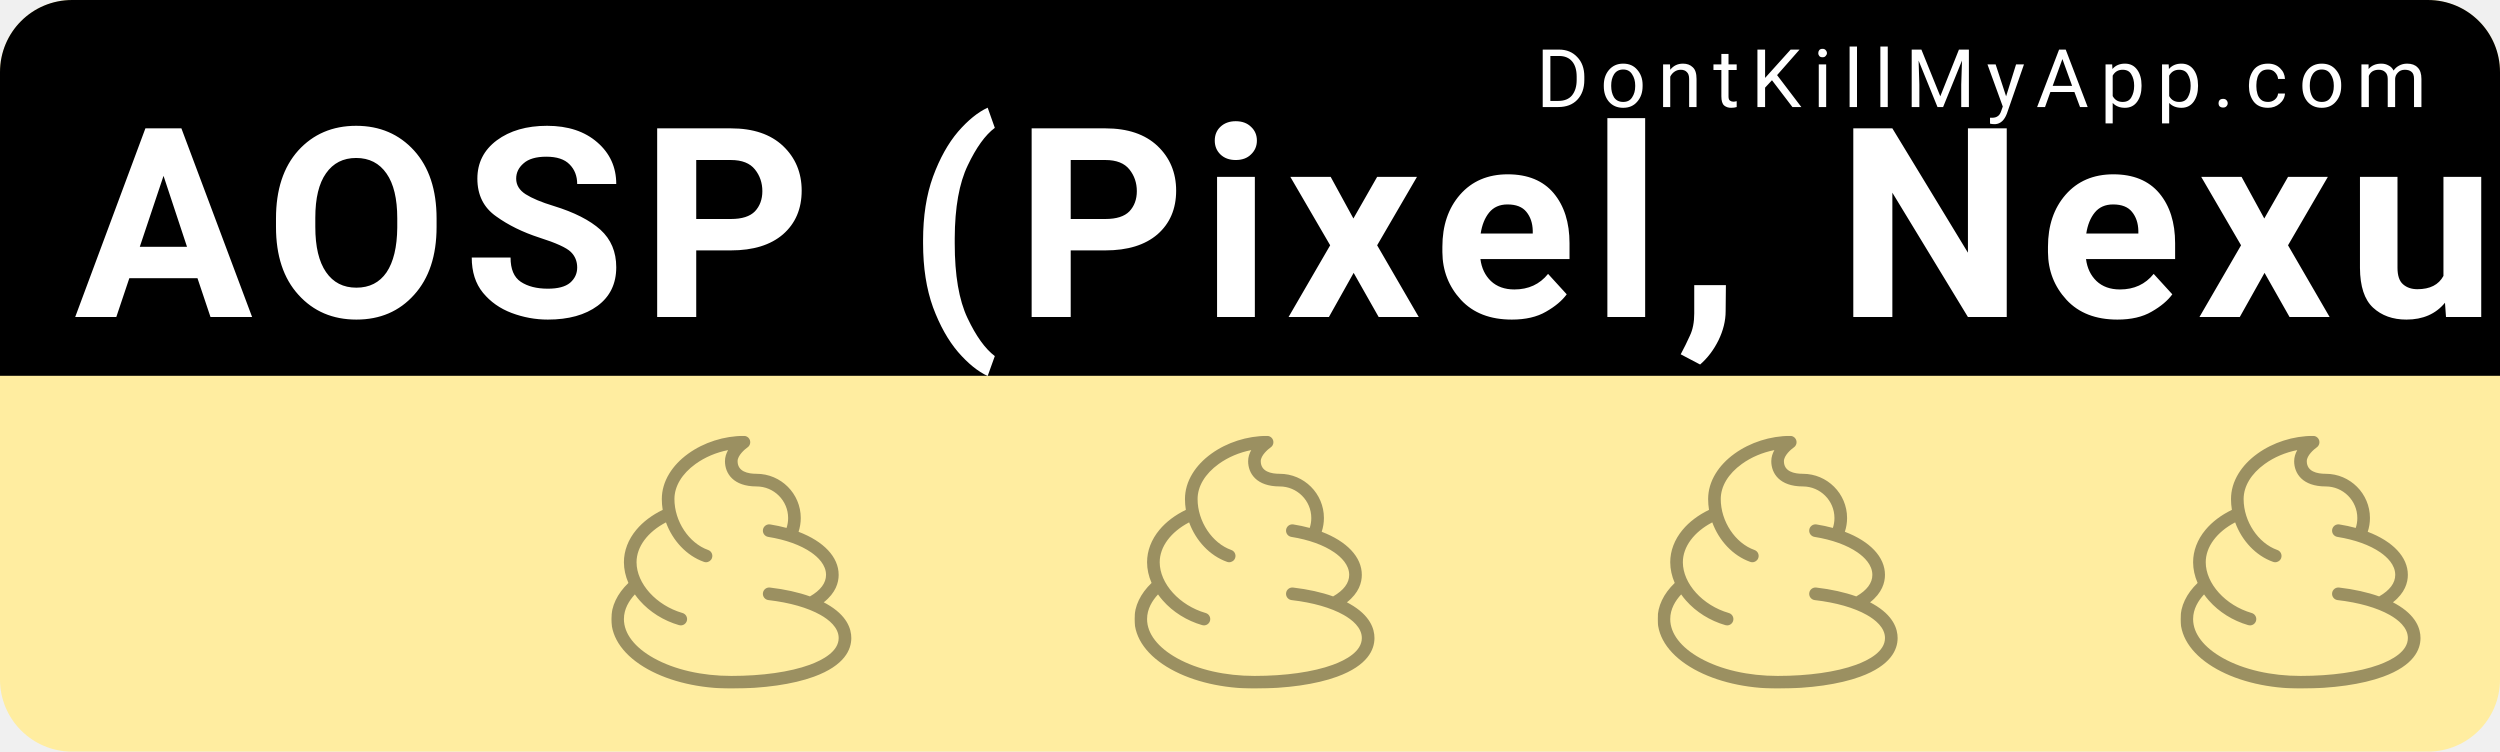
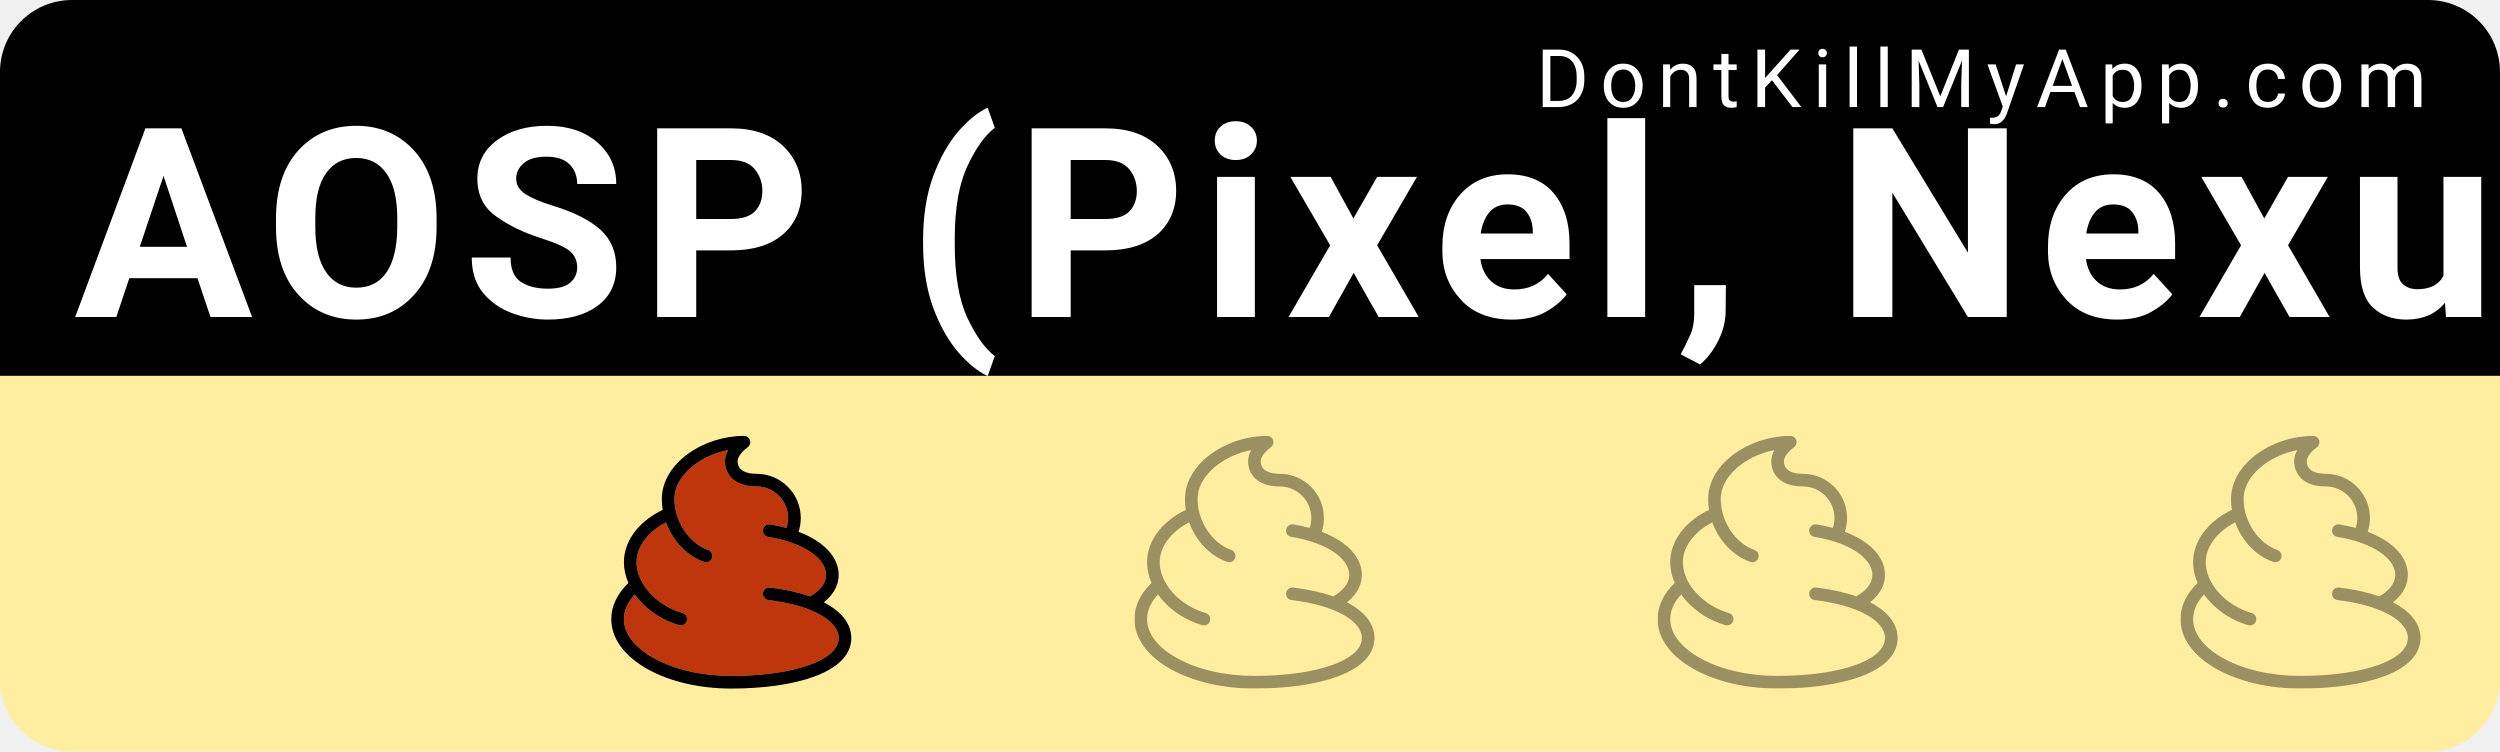
<svg xmlns="http://www.w3.org/2000/svg" width="153mm" height="46mm" viewBox="0 0 153 46" version="1.1" id="svg8">
  <defs id="defs2" />
  <g id="layer1" transform="translate(0,-251)">
    <rect style="color:#000000;clip-rule:nonzero;display:inline;overflow:visible;visibility:visible;opacity:1;isolation:auto;mix-blend-mode:normal;color-interpolation:sRGB;color-interpolation-filters:linearRGB;solid-color:#000000;solid-opacity:1;fill:#ffeda0;fill-opacity:1;fill-rule:nonzero;stroke:none;stroke-width:0.529;stroke-linecap:round;stroke-linejoin:miter;stroke-miterlimit:4;stroke-dasharray:none;stroke-dashoffset:0;stroke-opacity:1;color-rendering:auto;image-rendering:auto;shape-rendering:auto;text-rendering:auto;enable-background:accumulate" id="bkg" width="153" height="46" x="6.5503158e-15" y="251" rx="4.416" ry="4.416" />
    <path style="color:#000000;clip-rule:nonzero;display:inline;overflow:visible;visibility:visible;opacity:1;isolation:auto;mix-blend-mode:normal;color-interpolation:sRGB;color-interpolation-filters:linearRGB;solid-color:#000000;solid-opacity:1;fill:#000000;fill-opacity:1;fill-rule:nonzero;stroke:none;stroke-width:2;stroke-linecap:round;stroke-linejoin:miter;stroke-miterlimit:4;stroke-dasharray:none;stroke-dashoffset:0;stroke-opacity:1;color-rendering:auto;image-rendering:auto;shape-rendering:auto;text-rendering:auto;enable-background:accumulate" d="M 16.689,0 C 7.443,0 0,7.443 0,16.689 V 86.93 H 578.268 V 16.689 C 578.268,7.443 570.824,0 561.578,0 Z" id="bkgtop" transform="matrix(0.2645833,0,0,0.2645833,0,251)" />
    <text xml:space="preserve" style="font-style:normal;font-variant:normal;font-weight:300;font-stretch:normal;font-size:9.648px;line-height:0%;font-family:Roboto;-inkscape-font-specification:'Roboto Light';text-align:start;letter-spacing:0.685px;word-spacing:0px;writing-mode:lr-tb;text-anchor:start;fill:#ffffff;fill-opacity:1;stroke:none;stroke-width:0.201px;stroke-linecap:butt;stroke-linejoin:miter;stroke-opacity:1" x="94.007" y="257.55" id="link">
      <tspan id="tspan817" x="94.007" y="257.55" style="font-style:normal;font-variant:normal;font-weight:normal;font-stretch:normal;font-size:4.939px;font-family:Roboto;-inkscape-font-specification:Roboto;fill:#ffffff;stroke-width:0.201px">DontKillMyApp.com</tspan>
    </text>
    <text xml:space="preserve" style="font-style:normal;font-variant:normal;font-weight:bold;font-stretch:normal;font-size:12.7px;line-height:0%;font-family:Roboto;-inkscape-font-specification:'Roboto Bold';text-align:start;letter-spacing:0.902px;word-spacing:0px;writing-mode:lr-tb;text-anchor:start;fill:#ffffff;fill-opacity:1;stroke:none;stroke-width:0.265px;stroke-linecap:butt;stroke-linejoin:miter;stroke-opacity:1" x="4.538" y="270.402" id="vendor">
      <tspan id="tspan821" x="4.538" y="270.402" style="font-style:normal;font-variant:normal;font-weight:bold;font-stretch:normal;font-size:16.228px;font-family:Roboto;-inkscape-font-specification:'Roboto Bold';fill:#ffffff;stroke-width:0.265px">AOSP (Pixel, Nexus...)</tspan>
    </text>
    <g id="poo1" transform="matrix(0.01510025,0,0,0.01510025,5.393161,277.6693)">
-       <svg version="1.1" id="Capa_1" x="0px" y="0px" width="181.445" height="36.289" viewBox="0 0 181.445 36.289" xml:space="preserve">
+       <svg xml:space="preserve" viewBox="0 0 181.445 36.289" height="36.289" width="181.445" y="0px" x="0px" id="Capa_1" version="1.1">
        <defs id="defs39">

</defs>
-         <g id="g6" transform="translate(0,-1.4648437e-6)">
+         <g transform="translate(0,-1.4648437e-6)" id="g6">
</g>
-         <g id="g8" transform="translate(0,-1.4648437e-6)">
+         <g transform="translate(0,-1.4648437e-6)" id="g8">
</g>
-         <g id="g10" transform="translate(0,-1.4648437e-6)">
+         <g transform="translate(0,-1.4648437e-6)" id="g10">
</g>
-         <g id="g12" transform="translate(0,-1.4648437e-6)">
+         <g transform="translate(0,-1.4648437e-6)" id="g12">
</g>
-         <g id="g14" transform="translate(0,-1.4648437e-6)">
+         <g transform="translate(0,-1.4648437e-6)" id="g14">
</g>
-         <g id="g16" transform="translate(0,-1.4648437e-6)">
+         <g transform="translate(0,-1.4648437e-6)" id="g16">
</g>
-         <g id="g18" transform="translate(0,-1.4648437e-6)">
+         <g transform="translate(0,-1.4648437e-6)" id="g18">
</g>
-         <g id="g20" transform="translate(0,-1.4648437e-6)">
+         <g transform="translate(0,-1.4648437e-6)" id="g20">
</g>
-         <g id="g22" transform="translate(0,-1.4648437e-6)">
+         <g transform="translate(0,-1.4648437e-6)" id="g22">
</g>
-         <g id="g24" transform="translate(0,-1.4648437e-6)">
+         <g transform="translate(0,-1.4648437e-6)" id="g24">
</g>
-         <g id="g26" transform="translate(0,-1.4648437e-6)">
+         <g transform="translate(0,-1.4648437e-6)" id="g26">
</g>
-         <g id="g28" transform="translate(0,-1.4648437e-6)">
+         <g transform="translate(0,-1.4648437e-6)" id="g28">
</g>
-         <g id="g30" transform="translate(0,-1.4648437e-6)">
+         <g transform="translate(0,-1.4648437e-6)" id="g30">
</g>
-         <g id="g32" transform="translate(0,-1.4648437e-6)">
+         <g transform="translate(0,-1.4648437e-6)" id="g32">
</g>
-         <g id="g34" transform="translate(0,-1.4648437e-6)">
+         <g transform="translate(0,-1.4648437e-6)" id="g34">
</g>
-         <flowRoot xml:space="preserve" id="flowRoot827" style="font-style:normal;font-weight:normal;font-size:13.333px;line-height:125%;font-family:sans-serif;letter-spacing:0px;word-spacing:0px;fill:#000000;fill-opacity:1;stroke:none;stroke-width:1px;stroke-linecap:butt;stroke-linejoin:miter;stroke-opacity:1" transform="rotate(-4.688264,151.2439,-302.9367)">
+         <flowRoot transform="rotate(-4.688264,151.2439,-302.9367)" style="font-style:normal;font-weight:normal;font-size:13.333px;line-height:125%;font-family:sans-serif;letter-spacing:0px;word-spacing:0px;fill:#000000;fill-opacity:1;stroke:none;stroke-width:1px;stroke-linecap:butt;stroke-linejoin:miter;stroke-opacity:1" id="flowRoot827" xml:space="preserve">
          <flowRegion id="flowRegion829">
-             <rect id="rect831" width="170.747" height="28.313" x="2.6" y="3.931" />
+             <rect y="3.931" x="2.6" height="28.313" width="170.747" id="rect831" />
          </flowRegion>
-           <flowPara id="flowPara833" style="font-style:normal;font-variant:normal;font-weight:bold;font-stretch:normal;font-size:18.667px;font-family:'Courier New';-inkscape-font-specification:'Courier New'">Recommended</flowPara>
+           <flowPara style="font-style:normal;font-variant:normal;font-weight:bold;font-stretch:normal;font-size:18.667px;font-family:'Courier New';-inkscape-font-specification:'Courier New'" id="flowPara833">Recommended</flowPara>
        </flowRoot>
      </svg>
    </g>
    <g transform="matrix(0.01510025,0,0,0.01510025,37.41043,277.6693)" id="poo2">
-       <svg class="icon" height="1025" width="1025" viewBox="0 0 1025 1024" version="1.1" id="svg4">
+       <svg id="svg4" version="1.1" viewBox="0 0 1025 1024" height="1025" width="1025" class="icon">
        <defs id="defs8" />
-         <path d="M873.318 681.114c-3.942-2.253-8.038-4.454-12.237-6.605 48.896-38.349 60.467-80.282 60.467-111.309 0-72.653-61.082-135.936-162.56-174.541 5.888-17.971 8.96-36.864 8.96-55.859 0-98.816-80.384-179.2-179.2-179.2-35.021 0-76.8-8.858-76.8-51.2 0-23.194 29.594-48.538 39.885-55.552 9.37-6.298 13.517-17.92 10.24-28.723s-13.21-18.125-24.474-18.125c-80.23 0-162.714 26.368-226.202 72.346-32.41 23.45-58.112 50.586-76.442 80.64-20.019 32.819-30.157 67.482-30.157 103.014 0 14.746 1.229 29.389 3.584 43.776-43.469 20.992-80.179 48.691-107.008 80.947-32.819 39.424-50.176 84.838-50.176 131.277 0 27.955 6.298 56.474 18.227 84.019-45.466 43.725-69.427 94.003-69.427 146.381 0 78.08 52.634 150.323 148.122 203.418 90.778 50.432 210.893 78.182 338.278 78.182 130.97 0 249.805-17.05 334.592-47.974 125.44-45.722 151.808-110.541 151.808-156.826 0-37.274-17.254-91.494-99.482-138.086zM803.482 927.949c-79.36 28.928-191.949 44.851-317.082 44.851-118.784 0-230.093-25.498-313.395-71.782-78.541-43.622-121.805-99.994-121.805-158.618 0-40.806 20.992-74.803 44.39-99.942 5.888 8.397 12.288 16.589 19.302 24.525 40.755 46.541 97.485 82.074 159.642 99.994 2.355 0.666 4.762 1.024 7.117 1.024 11.11 0 21.35-7.27 24.576-18.483 3.942-13.568-3.891-27.75-17.51-31.693-106.189-30.669-186.317-119.142-186.317-205.824 0-62.669 45.056-122.829 119.245-161.536 26.829 73.882 83.456 135.219 153.805 160.102 2.816 0.973 5.683 1.485 8.55 1.485 10.547 0 20.429-6.554 24.115-17.05 4.71-13.312-2.253-27.955-15.616-32.666-77.824-27.494-136.55-116.173-136.55-206.285 0-51.814 30.31-102.298 85.402-142.182 38.093-27.546 84.122-47.002 131.994-56.32-7.373 13.21-12.595 28.365-12.595 44.902 0 49.51 33.638 102.4 128 102.4 70.554 0 128 57.446 128 128 0 13.875-2.15 27.29-6.4 40.141-20.89-5.683-43.059-10.445-66.304-14.182-13.978-2.253-27.085 7.27-29.338 21.197s7.27 27.085 21.197 29.338c71.014 11.418 131.226 33.126 174.131 62.771 27.546 19.046 60.365 50.278 60.365 91.136 0 33.024-21.914 62.362-65.178 87.296-46.848-16.64-101.683-28.877-162.253-35.942-14.029-1.638-26.778 8.397-28.416 22.477s8.397 26.778 22.477 28.416c86.323 10.086 159.334 30.925 211.046 60.211 33.536 18.995 73.523 50.637 73.523 93.542 0 54.272-64.256 89.088-118.118 108.749z" id="path2" style="fill:#000000;fill-opacity:0.98;opacity:0.4" />
+         <path transform="matrix(2,0,0,2,-512.5,0)" id="path844" d="M 492.922 28.773 C 486.938 29.938 481.011 31.421 475.189 33.203 C 469.368 34.986 463.653 37.069 458.09 39.438 C 452.527 41.806 447.116 44.457 441.906 47.379 C 439.301 48.84 436.747 50.368 434.248 51.961 C 431.749 53.554 429.307 55.212 426.926 56.934 C 423.483 59.426 420.232 62.003 417.182 64.652 C 414.131 67.302 411.28 70.025 408.633 72.812 C 405.986 75.6 403.542 78.453 401.309 81.361 C 399.076 84.269 397.054 87.234 395.246 90.244 C 393.438 93.255 391.845 96.31 390.473 99.404 C 389.1 102.499 387.949 105.632 387.023 108.793 C 386.098 111.954 385.398 115.143 384.93 118.352 C 384.461 121.56 384.225 124.787 384.225 128.025 C 384.225 130.841 384.34 133.654 384.564 136.457 C 384.789 139.26 385.123 142.054 385.562 144.83 C 386.002 147.606 386.547 150.364 387.191 153.098 C 387.836 155.831 388.58 158.54 389.42 161.217 C 390.26 163.894 391.197 166.539 392.223 169.145 C 393.249 171.75 394.364 174.316 395.566 176.836 C 396.769 179.356 398.057 181.829 399.426 184.248 C 400.795 186.667 402.244 189.033 403.77 191.338 C 405.295 193.642 406.898 195.886 408.57 198.061 C 410.243 200.235 411.987 202.34 413.797 204.371 C 415.607 206.402 417.484 208.357 419.422 210.229 C 421.36 212.1 423.36 213.889 425.416 215.588 C 427.472 217.286 429.585 218.896 431.75 220.406 C 433.915 221.917 436.131 223.329 438.395 224.637 C 440.658 225.945 442.968 227.147 445.32 228.238 C 447.673 229.329 450.068 230.309 452.5 231.168 C 453.335 231.462 454.12 231.835 454.85 232.273 C 455.58 232.712 456.255 233.217 456.869 233.777 C 458.098 234.899 459.087 236.242 459.793 237.721 C 460.499 239.199 460.922 240.813 461.021 242.473 C 461.071 243.302 461.039 244.143 460.922 244.984 C 460.805 245.826 460.601 246.668 460.307 247.5 C 459.846 248.812 459.192 250.002 458.387 251.047 C 457.582 252.092 456.627 252.993 455.564 253.73 C 454.502 254.468 453.333 255.042 452.1 255.432 C 450.866 255.821 449.568 256.025 448.25 256.025 C 446.816 256.025 445.383 255.77 443.975 255.283 C 439.578 253.728 435.288 251.889 431.121 249.787 C 426.954 247.686 422.911 245.322 419.006 242.721 C 415.101 240.12 411.335 237.28 407.723 234.227 C 404.11 231.173 400.651 227.905 397.363 224.445 C 394.075 220.985 390.958 217.333 388.025 213.514 C 385.093 209.694 382.346 205.706 379.801 201.574 C 377.256 197.442 374.912 193.166 372.785 188.768 C 370.658 184.369 368.749 179.85 367.072 175.232 C 362.435 177.652 358.025 180.239 353.859 182.975 C 349.693 185.711 345.772 188.596 342.107 191.611 C 338.443 194.627 335.038 197.773 331.906 201.031 C 328.775 204.29 325.919 207.659 323.352 211.123 C 320.784 214.587 318.505 218.145 316.533 221.777 C 314.561 225.41 312.895 229.118 311.549 232.883 C 310.203 236.647 309.179 240.467 308.49 244.326 C 308.146 246.256 307.887 248.196 307.713 250.143 C 307.539 252.089 307.449 254.042 307.449 256 C 307.449 258.709 307.606 261.42 307.912 264.129 C 308.219 266.837 308.676 269.543 309.275 272.236 C 309.875 274.93 310.618 277.613 311.498 280.277 C 312.378 282.942 313.393 285.587 314.539 288.207 C 315.685 290.827 316.963 293.422 318.363 295.984 C 319.763 298.546 321.285 301.076 322.926 303.564 C 324.566 306.053 326.324 308.503 328.191 310.904 C 330.059 313.306 332.038 315.66 334.119 317.959 C 336.201 320.258 338.386 322.503 340.668 324.686 C 342.95 326.868 345.331 328.988 347.801 331.039 C 350.271 333.09 352.83 335.073 355.475 336.979 C 358.119 338.884 360.847 340.712 363.652 342.457 C 366.458 344.202 369.341 345.863 372.295 347.434 C 375.249 349.004 378.273 350.484 381.361 351.865 C 384.45 353.246 387.603 354.528 390.812 355.705 C 394.022 356.882 397.291 357.954 400.609 358.912 C 401.461 359.159 402.267 359.485 403.021 359.881 C 403.776 360.277 404.48 360.742 405.127 361.266 C 406.421 362.314 407.487 363.598 408.279 365.031 C 409.071 366.465 409.589 368.048 409.785 369.697 C 409.883 370.522 409.9 371.364 409.832 372.211 C 409.764 373.058 409.61 373.91 409.363 374.758 C 408.96 376.159 408.339 377.439 407.545 378.568 C 406.751 379.698 405.785 380.678 404.697 381.482 C 403.609 382.287 402.4 382.915 401.113 383.344 C 399.827 383.772 398.465 384 397.076 384 C 395.899 384 394.695 383.821 393.518 383.488 C 389.633 382.368 385.79 381.109 382 379.721 C 378.21 378.332 374.473 376.813 370.799 375.168 C 367.125 373.523 363.514 371.755 359.977 369.867 C 356.439 367.98 352.975 365.973 349.594 363.855 C 346.213 361.738 342.916 359.509 339.713 357.174 C 336.51 354.839 333.4 352.4 330.395 349.861 C 327.389 347.322 324.488 344.683 321.701 341.953 C 318.915 339.223 316.244 336.399 313.697 333.49 C 310.19 329.522 306.989 325.427 304.045 321.229 C 301.12 324.371 298.27 327.791 295.641 331.471 C 294.326 333.311 293.067 335.215 291.881 337.184 C 290.695 339.152 289.582 341.185 288.561 343.277 C 287.539 345.37 286.608 347.523 285.787 349.736 C 284.966 351.95 284.255 354.223 283.672 356.553 C 283.088 358.882 282.634 361.269 282.324 363.711 C 282.014 366.153 281.85 368.649 281.85 371.199 C 281.85 373.031 281.934 374.86 282.102 376.682 C 282.27 378.504 282.521 380.32 282.855 382.129 C 283.524 385.747 284.523 389.338 285.844 392.891 C 287.165 396.443 288.808 399.958 290.766 403.424 C 292.723 406.89 294.995 410.309 297.574 413.668 C 300.153 417.027 303.04 420.327 306.225 423.559 C 309.41 426.79 312.895 429.953 316.67 433.037 C 320.445 436.121 324.512 439.126 328.861 442.041 C 333.211 444.956 337.843 447.783 342.752 450.51 C 347.958 453.403 353.384 456.132 359.008 458.695 C 364.632 461.259 370.454 463.656 376.455 465.881 C 382.456 468.106 388.638 470.158 394.977 472.035 C 401.315 473.912 407.813 475.613 414.449 477.133 C 421.085 478.653 427.859 479.993 434.752 481.146 C 441.645 482.3 448.657 483.268 455.768 484.047 C 462.878 484.825 470.086 485.413 477.373 485.807 C 484.66 486.2 492.025 486.4 499.449 486.4 C 507.27 486.4 514.993 486.275 522.598 486.029 C 530.202 485.783 537.689 485.416 545.037 484.93 C 552.385 484.443 559.595 483.838 566.646 483.117 C 573.697 482.396 580.589 481.561 587.303 480.611 C 594.016 479.662 600.551 478.599 606.887 477.426 C 613.223 476.253 619.36 474.97 625.277 473.58 C 631.195 472.19 636.893 470.692 642.352 469.09 C 647.811 467.488 653.03 465.783 657.99 463.975 L 657.99 464 C 661.357 462.771 664.804 461.425 668.26 459.955 C 671.716 458.485 675.18 456.891 678.58 455.172 C 681.98 453.453 685.314 451.608 688.512 449.631 C 691.709 447.654 694.77 445.546 697.619 443.303 C 700.469 441.06 703.109 438.68 705.465 436.162 C 706.643 434.903 707.75 433.61 708.777 432.281 C 709.805 430.952 710.751 429.588 711.609 428.188 C 712.468 426.787 713.237 425.35 713.908 423.877 C 714.579 422.404 715.152 420.896 715.617 419.35 C 716.083 417.804 716.44 416.22 716.682 414.6 C 716.924 412.979 717.051 411.321 717.051 409.625 C 717.051 406.943 716.738 404.35 716.158 401.846 C 715.579 399.341 714.732 396.928 713.664 394.604 C 712.596 392.279 711.306 390.046 709.84 387.904 C 708.374 385.763 706.731 383.712 704.957 381.756 C 703.183 379.8 701.279 377.938 699.289 376.17 C 697.299 374.402 695.222 372.729 693.105 371.152 C 690.989 369.575 688.833 368.094 686.682 366.711 C 684.53 365.327 682.385 364.041 680.289 362.854 C 677.057 361.023 673.659 359.259 670.102 357.562 C 666.545 355.866 662.829 354.239 658.963 352.682 C 655.096 351.124 651.078 349.637 646.918 348.223 C 642.758 346.809 638.454 345.468 634.016 344.201 C 629.577 342.935 625.004 341.743 620.303 340.629 C 615.602 339.515 610.774 338.479 605.826 337.521 C 600.878 336.564 595.81 335.687 590.631 334.891 C 585.451 334.094 580.161 333.378 574.766 332.748 C 573.886 332.646 573.036 332.457 572.227 332.191 C 571.417 331.926 570.648 331.584 569.924 331.174 C 568.476 330.353 567.215 329.263 566.199 327.979 C 565.183 326.694 564.412 325.213 563.947 323.615 C 563.715 322.816 563.559 321.988 563.486 321.139 C 563.414 320.29 563.425 319.421 563.527 318.541 C 563.63 317.661 563.818 316.813 564.084 316.004 C 564.35 315.195 564.694 314.423 565.105 313.699 C 565.928 312.252 567.02 310.991 568.307 309.975 C 569.593 308.959 571.073 308.188 572.67 307.723 C 573.468 307.49 574.297 307.334 575.145 307.262 C 575.992 307.189 576.858 307.2 577.734 307.303 C 585.306 308.186 592.697 309.231 599.893 310.432 C 607.088 311.632 614.087 312.987 620.871 314.492 C 627.655 315.998 634.225 317.654 640.562 319.453 C 646.9 321.252 653.005 323.193 658.861 325.273 C 661.565 323.715 664.103 322.123 666.473 320.496 C 668.843 318.87 671.045 317.209 673.08 315.516 C 675.115 313.822 676.981 312.096 678.68 310.338 C 680.378 308.579 681.907 306.789 683.268 304.967 C 684.628 303.144 685.82 301.289 686.842 299.404 C 687.864 297.519 688.718 295.604 689.4 293.658 C 690.083 291.712 690.596 289.736 690.938 287.73 C 691.279 285.725 691.449 283.689 691.449 281.625 C 691.449 279.071 691.194 276.594 690.719 274.193 C 690.243 271.793 689.547 269.469 688.67 267.227 C 687.793 264.984 686.735 262.82 685.531 260.74 C 684.328 258.66 682.979 256.664 681.523 254.752 C 680.067 252.84 678.503 251.013 676.869 249.273 C 675.235 247.534 673.533 245.883 671.795 244.322 C 668.32 241.2 664.711 238.437 661.268 236.057 C 658.586 234.204 655.77 232.414 652.824 230.688 C 649.879 228.961 646.802 227.299 643.605 225.703 C 640.408 224.108 637.09 222.579 633.654 221.119 C 630.219 219.659 626.667 218.267 623.006 216.947 C 619.344 215.627 615.572 214.378 611.697 213.203 C 607.822 212.028 603.845 210.926 599.77 209.9 C 595.694 208.874 591.521 207.923 587.258 207.051 C 582.995 206.179 578.64 205.385 574.201 204.672 C 573.331 204.531 572.496 204.305 571.701 204.004 C 570.907 203.703 570.153 203.327 569.449 202.885 C 568.041 202.001 566.829 200.855 565.869 199.527 C 564.909 198.199 564.201 196.688 563.805 195.074 C 563.606 194.267 563.485 193.434 563.449 192.586 C 563.413 191.737 563.463 190.874 563.604 190.004 C 563.744 189.134 563.971 188.296 564.271 187.502 C 564.572 186.708 564.948 185.956 565.389 185.252 C 566.271 183.844 567.414 182.63 568.74 181.67 C 570.067 180.71 571.575 180.002 573.189 179.605 C 573.997 179.407 574.831 179.288 575.682 179.252 C 576.532 179.216 577.398 179.263 578.271 179.404 C 584.083 180.339 589.759 181.402 595.289 182.586 C 600.819 183.77 606.201 185.075 611.424 186.496 C 612.486 183.283 613.286 180 613.82 176.652 C 614.355 173.305 614.625 169.895 614.625 166.426 C 614.625 164.221 614.512 162.041 614.293 159.893 C 614.074 157.744 613.749 155.628 613.322 153.547 C 612.895 151.466 612.365 149.422 611.74 147.42 C 611.116 145.417 610.397 143.456 609.586 141.543 C 608.775 139.63 607.873 137.763 606.887 135.949 C 605.9 134.136 604.827 132.377 603.676 130.674 C 602.524 128.971 601.294 127.325 599.988 125.744 C 598.683 124.163 597.302 122.646 595.854 121.197 C 594.405 119.748 592.886 118.368 591.305 117.062 C 589.723 115.757 588.08 114.527 586.377 113.375 C 584.674 112.223 582.913 111.151 581.1 110.164 C 579.286 109.177 577.419 108.276 575.506 107.465 C 573.592 106.654 571.633 105.933 569.631 105.309 C 567.628 104.684 565.583 104.156 563.502 103.729 C 561.421 103.301 559.304 102.975 557.156 102.756 C 555.008 102.537 552.83 102.426 550.625 102.426 C 547.676 102.426 544.846 102.323 542.131 102.123 C 539.416 101.923 536.816 101.626 534.328 101.24 C 531.841 100.855 529.464 100.38 527.197 99.822 C 524.93 99.264 522.774 98.623 520.721 97.906 C 518.668 97.19 516.72 96.398 514.875 95.537 C 513.03 94.676 511.285 93.744 509.641 92.752 C 507.996 91.76 506.45 90.705 505 89.596 C 503.55 88.486 502.194 87.323 500.932 86.109 C 499.669 84.896 498.498 83.633 497.416 82.33 C 496.334 81.027 495.341 79.684 494.434 78.305 C 493.526 76.926 492.704 75.512 491.965 74.07 C 491.225 72.629 490.569 71.16 489.99 69.67 C 488.833 66.69 487.991 63.625 487.439 60.533 C 486.887 57.441 486.625 54.321 486.625 51.227 C 486.625 49.159 486.787 47.135 487.09 45.158 C 487.392 43.182 487.834 41.254 488.391 39.377 C 488.947 37.5 489.62 35.675 490.383 33.906 C 491.146 32.138 492 30.425 492.922 28.773 z " style="opacity:1;fill:#bf360c;fill-opacity:1;fill-rule:nonzero;stroke:none;stroke-width:2;stroke-linecap:round;stroke-linejoin:miter;stroke-miterlimit:4;stroke-dasharray:none;stroke-dashoffset:133.262;stroke-opacity:0.539;paint-order:normal" />
+         <path transform="matrix(2,0,0,2,-512.5,0)" id="path842" d="M 525.051 0 C 520.036 0 515.003 0.206 509.975 0.611 C 504.946 1.017 499.92 1.622 494.918 2.42 C 489.916 3.218 484.939 4.208 480.006 5.385 C 475.073 6.561 470.185 7.922 465.361 9.465 C 460.538 11.007 455.779 12.73 451.107 14.625 C 446.436 16.52 441.85 18.588 437.371 20.822 C 432.892 23.057 428.521 25.457 424.277 28.018 C 420.033 30.578 415.917 33.298 411.949 36.172 C 407.898 39.103 404.056 42.151 400.43 45.307 C 396.803 48.462 393.391 51.726 390.199 55.094 C 387.007 58.462 384.034 61.934 381.287 65.502 C 378.54 69.07 376.02 72.735 373.729 76.492 C 371.226 80.595 369.033 84.755 367.15 88.965 C 365.268 93.175 363.695 97.436 362.436 101.738 C 361.176 106.041 360.229 110.384 359.598 114.764 C 358.966 119.143 358.65 123.558 358.65 128 C 358.65 131.686 358.803 135.361 359.104 139.012 C 359.404 142.663 359.853 146.292 360.441 149.889 C 355.008 152.513 349.786 155.345 344.799 158.371 C 339.812 161.397 335.062 164.618 330.57 168.014 C 326.079 171.409 321.847 174.979 317.9 178.709 C 313.954 182.439 310.291 186.329 306.938 190.361 C 304.886 192.825 302.956 195.336 301.148 197.889 C 299.341 200.441 297.656 203.036 296.096 205.668 C 294.535 208.3 293.099 210.969 291.789 213.67 C 290.479 216.371 289.295 219.104 288.24 221.865 C 287.185 224.626 286.258 227.414 285.461 230.225 C 284.664 233.035 283.998 235.87 283.463 238.721 C 282.928 241.572 282.525 244.441 282.256 247.322 C 281.987 250.204 281.85 253.098 281.85 256 C 281.85 259.494 282.047 263.006 282.436 266.523 C 282.824 270.041 283.404 273.565 284.17 277.082 C 284.936 280.599 285.889 284.11 287.023 287.602 C 288.157 291.094 289.472 294.567 290.963 298.01 C 288.121 300.743 285.449 303.527 282.945 306.357 C 280.442 309.188 278.109 312.066 275.949 314.986 C 273.789 317.907 271.802 320.868 269.99 323.869 C 268.178 326.87 266.541 329.91 265.082 332.982 C 263.623 336.055 262.342 339.161 261.24 342.297 C 260.139 345.433 259.216 348.598 258.477 351.789 C 257.737 354.98 257.181 358.197 256.809 361.434 C 256.437 364.67 256.25 367.926 256.25 371.199 C 256.25 373.639 256.352 376.069 256.557 378.484 C 256.761 380.9 257.068 383.302 257.475 385.689 C 257.881 388.077 258.388 390.452 258.994 392.809 C 259.6 395.166 260.304 397.505 261.107 399.828 C 261.911 402.151 262.812 404.457 263.811 406.742 C 264.809 409.028 265.903 411.292 267.094 413.537 C 268.284 415.782 269.57 418.006 270.951 420.207 C 272.332 422.408 273.809 424.585 275.377 426.738 C 276.945 428.892 278.606 431.022 280.359 433.125 C 282.113 435.228 283.96 437.306 285.896 439.355 C 289.77 443.454 294.007 447.442 298.598 451.307 C 303.188 455.171 308.131 458.913 313.42 462.518 C 318.709 466.122 324.343 469.59 330.311 472.908 C 335.984 476.06 341.888 479.035 347.998 481.828 C 354.108 484.621 360.425 487.231 366.93 489.654 C 373.434 492.078 380.126 494.315 386.98 496.359 C 393.835 498.404 400.853 500.255 408.016 501.91 C 415.178 503.565 422.483 505.023 429.91 506.279 C 437.337 507.536 444.887 508.59 452.535 509.438 C 460.183 510.285 467.931 510.927 475.758 511.355 C 483.584 511.784 491.488 512 499.449 512 C 507.635 512 515.727 511.867 523.701 511.604 C 531.676 511.34 539.533 510.946 547.254 510.426 C 554.975 509.905 562.558 509.258 569.982 508.486 C 577.407 507.715 584.673 506.821 591.758 505.805 C 598.843 504.789 605.747 503.653 612.449 502.398 C 619.152 501.144 625.652 499.77 631.93 498.283 C 638.207 496.796 644.262 495.195 650.072 493.482 C 655.882 491.77 661.447 489.946 666.746 488.014 C 670.666 486.585 674.392 485.118 677.934 483.619 C 681.475 482.12 684.834 480.589 688.016 479.029 C 691.197 477.47 694.202 475.883 697.041 474.271 C 699.88 472.66 702.552 471.025 705.066 469.371 C 707.58 467.717 709.936 466.044 712.143 464.357 C 714.349 462.67 716.407 460.969 718.324 459.258 C 720.242 457.547 722.02 455.826 723.666 454.1 C 725.312 452.374 726.827 450.644 728.219 448.912 C 729.611 447.181 730.879 445.449 732.035 443.721 C 733.191 441.993 734.234 440.268 735.172 438.553 C 736.109 436.837 736.941 435.131 737.678 433.438 C 738.415 431.744 739.055 430.063 739.609 428.4 C 740.717 425.075 741.478 421.821 741.961 418.676 C 742.444 415.53 742.65 412.492 742.65 409.6 C 742.65 407.27 742.515 404.809 742.199 402.238 C 741.883 399.668 741.386 396.99 740.66 394.227 C 739.935 391.463 738.98 388.615 737.752 385.707 C 736.524 382.799 735.021 379.831 733.197 376.826 C 731.373 373.821 729.228 370.78 726.715 367.727 C 724.202 364.673 721.321 361.607 718.025 358.553 C 714.73 355.498 711.022 352.454 706.852 349.447 C 702.681 346.44 698.049 343.469 692.91 340.557 C 690.939 339.43 688.89 338.329 686.791 337.254 C 689.847 334.857 692.611 332.433 695.109 329.994 C 697.607 327.555 699.838 325.103 701.828 322.65 C 703.818 320.198 705.569 317.746 707.102 315.309 C 708.634 312.871 709.951 310.449 711.076 308.055 C 712.202 305.66 713.136 303.294 713.904 300.971 C 714.673 298.648 715.276 296.368 715.738 294.145 C 716.2 291.921 716.523 289.754 716.729 287.658 C 716.934 285.563 717.023 283.539 717.023 281.6 C 717.023 279.329 716.906 277.078 716.67 274.846 C 716.434 272.614 716.08 270.403 715.613 268.213 C 715.146 266.023 714.564 263.855 713.871 261.711 C 713.178 259.567 712.373 257.448 711.459 255.354 C 710.545 253.259 709.522 251.191 708.393 249.15 C 707.263 247.11 706.026 245.097 704.686 243.113 C 703.345 241.13 701.9 239.175 700.354 237.252 C 698.807 235.329 697.159 233.438 695.412 231.58 C 693.665 229.722 691.818 227.899 689.875 226.109 C 687.932 224.32 685.893 222.565 683.76 220.848 C 681.626 219.13 679.399 217.448 677.08 215.807 C 674.761 214.165 672.349 212.562 669.85 211 C 664.85 207.876 659.496 204.914 653.805 202.131 C 648.114 199.347 642.087 196.743 635.744 194.33 C 636.48 192.084 637.128 189.807 637.686 187.51 C 638.244 185.212 638.712 182.893 639.088 180.557 C 639.464 178.221 639.747 175.869 639.938 173.508 C 640.128 171.146 640.225 168.775 640.225 166.4 C 640.225 163.312 640.068 160.26 639.762 157.252 C 639.455 154.244 638.998 151.279 638.4 148.365 C 637.803 145.451 637.063 142.589 636.189 139.785 C 635.316 136.981 634.307 134.236 633.172 131.557 C 632.037 128.878 630.775 126.264 629.395 123.725 C 628.014 121.186 626.514 118.722 624.902 116.338 C 623.291 113.954 621.568 111.651 619.74 109.438 C 617.913 107.224 615.981 105.1 613.953 103.072 C 611.925 101.044 609.799 99.113 607.586 97.285 C 605.372 95.458 603.071 93.735 600.688 92.123 C 598.304 90.511 595.838 89.01 593.299 87.629 C 590.76 86.248 588.148 84.987 585.469 83.852 C 582.79 82.717 580.044 81.708 577.24 80.834 C 574.436 79.96 571.574 79.221 568.66 78.623 C 565.746 78.025 562.782 77.57 559.773 77.264 C 556.765 76.957 553.713 76.801 550.625 76.801 C 548.436 76.801 546.194 76.731 543.947 76.568 C 541.7 76.406 539.447 76.15 537.236 75.777 C 535.026 75.404 532.858 74.915 530.779 74.283 C 528.7 73.652 526.71 72.878 524.857 71.939 C 523.005 71.001 521.29 69.897 519.758 68.604 C 518.226 67.31 516.878 65.827 515.762 64.131 C 515.204 63.283 514.704 62.382 514.268 61.424 C 513.831 60.466 513.459 59.453 513.156 58.379 C 512.854 57.305 512.62 56.172 512.463 54.977 C 512.306 53.781 512.225 52.522 512.225 51.199 C 512.225 49.75 512.456 48.284 512.871 46.82 C 513.286 45.357 513.883 43.898 514.617 42.461 C 515.351 41.024 516.22 39.611 517.178 38.24 C 518.135 36.87 519.18 35.543 520.266 34.279 C 522.437 31.751 524.77 29.476 526.881 27.613 C 528.992 25.751 530.88 24.301 532.166 23.424 C 533.337 22.637 534.346 21.683 535.174 20.611 C 536.001 19.539 536.648 18.349 537.098 17.088 C 537.547 15.827 537.799 14.496 537.836 13.143 C 537.873 11.789 537.697 10.413 537.287 9.062 C 536.878 7.712 536.261 6.47 535.477 5.367 C 534.693 4.264 533.741 3.301 532.666 2.506 C 531.591 1.711 530.391 1.084 529.107 0.656 C 527.824 0.229 526.459 -5.9211895e-16 525.051 0 z M 492.922 28.773 C 492 30.425 491.146 32.138 490.383 33.906 C 489.62 35.675 488.947 37.5 488.391 39.377 C 487.834 41.254 487.392 43.182 487.09 45.158 C 486.787 47.135 486.625 49.159 486.625 51.227 C 486.625 54.321 486.887 57.441 487.439 60.533 C 487.991 63.625 488.833 66.69 489.99 69.67 C 490.569 71.16 491.225 72.629 491.965 74.07 C 492.704 75.512 493.526 76.926 494.434 78.305 C 495.341 79.684 496.334 81.027 497.416 82.33 C 498.498 83.633 499.669 84.896 500.932 86.109 C 502.194 87.323 503.55 88.486 505 89.596 C 506.45 90.705 507.996 91.76 509.641 92.752 C 511.285 93.744 513.03 94.676 514.875 95.537 C 516.72 96.398 518.668 97.19 520.721 97.906 C 522.774 98.623 524.93 99.264 527.197 99.822 C 529.464 100.38 531.841 100.855 534.328 101.24 C 536.816 101.626 539.416 101.923 542.131 102.123 C 544.846 102.323 547.676 102.426 550.625 102.426 C 552.83 102.426 555.008 102.537 557.156 102.756 C 559.304 102.975 561.421 103.301 563.502 103.729 C 565.583 104.156 567.628 104.684 569.631 105.309 C 571.633 105.933 573.592 106.654 575.506 107.465 C 577.419 108.276 579.286 109.177 581.1 110.164 C 582.913 111.151 584.674 112.223 586.377 113.375 C 588.08 114.527 589.723 115.757 591.305 117.062 C 592.886 118.368 594.405 119.748 595.854 121.197 C 597.302 122.646 598.683 124.163 599.988 125.744 C 601.294 127.325 602.524 128.971 603.676 130.674 C 604.827 132.377 605.9 134.136 606.887 135.949 C 607.873 137.763 608.775 139.63 609.586 141.543 C 610.397 143.456 611.116 145.417 611.74 147.42 C 612.365 149.422 612.895 151.466 613.322 153.547 C 613.749 155.628 614.074 157.744 614.293 159.893 C 614.512 162.041 614.625 164.221 614.625 166.426 C 614.625 169.895 614.355 173.305 613.82 176.652 C 613.286 180 612.486 183.283 611.424 186.496 C 606.201 185.075 600.819 183.77 595.289 182.586 C 589.759 181.402 584.083 180.339 578.271 179.404 C 577.398 179.263 576.532 179.216 575.682 179.252 C 574.831 179.288 573.997 179.407 573.189 179.605 C 571.575 180.002 570.067 180.71 568.74 181.67 C 567.414 182.63 566.271 183.844 565.389 185.252 C 564.948 185.956 564.572 186.708 564.271 187.502 C 563.971 188.296 563.744 189.134 563.604 190.004 C 563.463 190.874 563.413 191.737 563.449 192.586 C 563.485 193.434 563.606 194.267 563.805 195.074 C 564.201 196.688 564.909 198.199 565.869 199.527 C 566.829 200.855 568.041 202.001 569.449 202.885 C 570.153 203.327 570.907 203.703 571.701 204.004 C 572.496 204.305 573.331 204.531 574.201 204.672 C 578.64 205.385 582.995 206.179 587.258 207.051 C 591.521 207.923 595.694 208.874 599.77 209.9 C 603.845 210.926 607.822 212.028 611.697 213.203 C 615.572 214.378 619.344 215.627 623.006 216.947 C 626.667 218.267 630.219 219.659 633.654 221.119 C 637.09 222.579 640.408 224.108 643.605 225.703 C 646.802 227.299 649.879 228.961 652.824 230.688 C 655.77 232.414 658.586 234.204 661.268 236.057 C 664.711 238.437 668.32 241.2 671.795 244.322 C 673.533 245.883 675.235 247.534 676.869 249.273 C 678.503 251.013 680.067 252.84 681.523 254.752 C 682.979 256.664 684.328 258.66 685.531 260.74 C 686.735 262.82 687.793 264.984 688.67 267.227 C 689.547 269.469 690.243 271.793 690.719 274.193 C 691.194 276.594 691.449 279.071 691.449 281.625 C 691.449 283.689 691.279 285.725 690.938 287.73 C 690.596 289.736 690.083 291.712 689.4 293.658 C 688.718 295.604 687.864 297.519 686.842 299.404 C 685.82 301.289 684.628 303.144 683.268 304.967 C 681.907 306.789 680.378 308.579 678.68 310.338 C 676.981 312.096 675.115 313.822 673.08 315.516 C 671.045 317.209 668.843 318.87 666.473 320.496 C 664.103 322.123 661.565 323.715 658.861 325.273 C 653.005 323.193 646.9 321.252 640.562 319.453 C 634.225 317.654 627.655 315.998 620.871 314.492 C 614.087 312.987 607.088 311.632 599.893 310.432 C 592.697 309.231 585.306 308.186 577.734 307.303 C 576.858 307.2 575.992 307.189 575.145 307.262 C 574.297 307.334 573.468 307.49 572.67 307.723 C 571.073 308.188 569.593 308.959 568.307 309.975 C 567.02 310.991 565.928 312.252 565.105 313.699 C 564.694 314.423 564.35 315.195 564.084 316.004 C 563.818 316.813 563.63 317.661 563.527 318.541 C 563.425 319.421 563.414 320.29 563.486 321.139 C 563.559 321.988 563.715 322.816 563.947 323.615 C 564.412 325.213 565.183 326.694 566.199 327.979 C 567.215 329.263 568.476 330.353 569.924 331.174 C 570.648 331.584 571.417 331.926 572.227 332.191 C 573.036 332.457 573.886 332.646 574.766 332.748 C 580.161 333.378 585.451 334.094 590.631 334.891 C 595.81 335.687 600.878 336.564 605.826 337.521 C 610.774 338.479 615.602 339.515 620.303 340.629 C 625.004 341.743 629.577 342.935 634.016 344.201 C 638.454 345.468 642.758 346.809 646.918 348.223 C 651.078 349.637 655.096 351.124 658.963 352.682 C 662.829 354.239 666.545 355.866 670.102 357.562 C 673.659 359.259 677.057 361.023 680.289 362.854 C 682.385 364.041 684.53 365.327 686.682 366.711 C 688.833 368.094 690.989 369.575 693.105 371.152 C 695.222 372.729 697.299 374.402 699.289 376.17 C 701.279 377.938 703.183 379.8 704.957 381.756 C 706.731 383.712 708.374 385.763 709.84 387.904 C 711.306 390.046 712.596 392.279 713.664 394.604 C 714.732 396.928 715.579 399.341 716.158 401.846 C 716.738 404.35 717.051 406.943 717.051 409.625 C 717.051 411.321 716.924 412.979 716.682 414.6 C 716.44 416.22 716.083 417.804 715.617 419.35 C 715.152 420.896 714.579 422.404 713.908 423.877 C 713.237 425.35 712.468 426.787 711.609 428.188 C 710.751 429.588 709.805 430.952 708.777 432.281 C 707.75 433.61 706.643 434.903 705.465 436.162 C 703.109 438.68 700.469 441.06 697.619 443.303 C 694.77 445.546 691.709 447.654 688.512 449.631 C 685.314 451.608 681.98 453.453 678.58 455.172 C 675.18 456.891 671.716 458.485 668.26 459.955 C 664.804 461.425 661.357 462.771 657.99 464 L 657.99 463.975 C 653.03 465.783 647.811 467.488 642.352 469.09 C 636.893 470.692 631.195 472.19 625.277 473.58 C 619.36 474.97 613.223 476.253 606.887 477.426 C 600.551 478.599 594.016 479.662 587.303 480.611 C 580.589 481.561 573.697 482.396 566.646 483.117 C 559.595 483.838 552.385 484.443 545.037 484.93 C 537.689 485.416 530.202 485.783 522.598 486.029 C 514.993 486.275 507.27 486.4 499.449 486.4 C 492.025 486.4 484.66 486.2 477.373 485.807 C 470.086 485.413 462.878 484.825 455.768 484.047 C 448.657 483.268 441.645 482.3 434.752 481.146 C 427.859 479.993 421.085 478.653 414.449 477.133 C 407.813 475.613 401.315 473.912 394.977 472.035 C 388.638 470.158 382.456 468.106 376.455 465.881 C 370.454 463.656 364.632 461.259 359.008 458.695 C 353.384 456.132 347.958 453.403 342.752 450.51 C 337.843 447.783 333.211 444.956 328.861 442.041 C 324.512 439.126 320.445 436.121 316.67 433.037 C 312.895 429.953 309.41 426.79 306.225 423.559 C 303.04 420.327 300.153 417.027 297.574 413.668 C 294.995 410.309 292.723 406.89 290.766 403.424 C 288.808 399.958 287.165 396.443 285.844 392.891 C 284.523 389.338 283.524 385.747 282.855 382.129 C 282.521 380.32 282.27 378.504 282.102 376.682 C 281.934 374.86 281.85 373.031 281.85 371.199 C 281.85 368.649 282.014 366.153 282.324 363.711 C 282.634 361.269 283.088 358.882 283.672 356.553 C 284.255 354.223 284.966 351.95 285.787 349.736 C 286.608 347.523 287.539 345.37 288.561 343.277 C 289.582 341.185 290.695 339.152 291.881 337.184 C 293.067 335.215 294.326 333.311 295.641 331.471 C 298.27 327.791 301.12 324.371 304.045 321.229 C 306.989 325.427 310.19 329.522 313.697 333.49 C 316.244 336.399 318.915 339.223 321.701 341.953 C 324.488 344.683 327.389 347.322 330.395 349.861 C 333.4 352.4 336.51 354.839 339.713 357.174 C 342.916 359.509 346.213 361.738 349.594 363.855 C 352.975 365.973 356.439 367.98 359.977 369.867 C 363.514 371.755 367.125 373.523 370.799 375.168 C 374.473 376.813 378.21 378.332 382 379.721 C 385.79 381.109 389.633 382.368 393.518 383.488 C 394.695 383.821 395.899 384 397.076 384 C 398.465 384 399.827 383.772 401.113 383.344 C 402.4 382.915 403.609 382.287 404.697 381.482 C 405.785 380.678 406.751 379.698 407.545 378.568 C 408.339 377.439 408.96 376.159 409.363 374.758 C 409.61 373.91 409.764 373.058 409.832 372.211 C 409.9 371.364 409.883 370.522 409.785 369.697 C 409.589 368.048 409.071 366.465 408.279 365.031 C 407.487 363.598 406.421 362.314 405.127 361.266 C 404.48 360.742 403.776 360.277 403.021 359.881 C 402.267 359.485 401.461 359.159 400.609 358.912 C 397.291 357.954 394.022 356.882 390.812 355.705 C 387.603 354.528 384.45 353.246 381.361 351.865 C 378.273 350.484 375.249 349.004 372.295 347.434 C 369.341 345.863 366.458 344.202 363.652 342.457 C 360.847 340.712 358.119 338.884 355.475 336.979 C 352.83 335.073 350.271 333.09 347.801 331.039 C 345.331 328.988 342.95 326.868 340.668 324.686 C 338.386 322.503 336.201 320.258 334.119 317.959 C 332.038 315.66 330.059 313.306 328.191 310.904 C 326.324 308.503 324.566 306.053 322.926 303.564 C 321.285 301.076 319.763 298.546 318.363 295.984 C 316.963 293.422 315.685 290.827 314.539 288.207 C 313.393 285.587 312.378 282.942 311.498 280.277 C 310.618 277.613 309.875 274.93 309.275 272.236 C 308.676 269.543 308.219 266.837 307.912 264.129 C 307.606 261.42 307.449 258.709 307.449 256 C 307.449 254.042 307.539 252.089 307.713 250.143 C 307.887 248.196 308.146 246.256 308.49 244.326 C 309.179 240.467 310.203 236.647 311.549 232.883 C 312.895 229.118 314.561 225.41 316.533 221.777 C 318.505 218.145 320.784 214.587 323.352 211.123 C 325.919 207.659 328.775 204.29 331.906 201.031 C 335.038 197.773 338.443 194.627 342.107 191.611 C 345.772 188.596 349.693 185.711 353.859 182.975 C 358.025 180.239 362.435 177.652 367.072 175.232 C 368.749 179.85 370.658 184.369 372.785 188.768 C 374.912 193.166 377.256 197.442 379.801 201.574 C 382.346 205.706 385.093 209.694 388.025 213.514 C 390.958 217.333 394.075 220.985 397.363 224.445 C 400.651 227.905 404.11 231.173 407.723 234.227 C 411.335 237.28 415.101 240.12 419.006 242.721 C 422.911 245.322 426.954 247.686 431.121 249.787 C 435.288 251.889 439.578 253.728 443.975 255.283 C 445.383 255.77 446.816 256.025 448.25 256.025 C 449.568 256.025 450.866 255.821 452.1 255.432 C 453.333 255.042 454.502 254.468 455.564 253.73 C 456.627 252.993 457.582 252.092 458.387 251.047 C 459.192 250.002 459.846 248.812 460.307 247.5 C 460.601 246.668 460.805 245.826 460.922 244.984 C 461.039 244.143 461.071 243.302 461.021 242.473 C 460.922 240.813 460.499 239.199 459.793 237.721 C 459.087 236.242 458.098 234.899 456.869 233.777 C 456.255 233.217 455.58 232.712 454.85 232.273 C 454.12 231.835 453.335 231.462 452.5 231.168 C 450.068 230.309 447.673 229.329 445.32 228.238 C 442.968 227.147 440.658 225.945 438.395 224.637 C 436.131 223.329 433.915 221.917 431.75 220.406 C 429.585 218.896 427.472 217.286 425.416 215.588 C 423.36 213.889 421.36 212.1 419.422 210.229 C 417.484 208.357 415.607 206.402 413.797 204.371 C 411.987 202.34 410.243 200.235 408.57 198.061 C 406.898 195.886 405.295 193.642 403.77 191.338 C 402.244 189.033 400.795 186.667 399.426 184.248 C 398.057 181.829 396.769 179.356 395.566 176.836 C 394.364 174.316 393.249 171.75 392.223 169.145 C 391.197 166.539 390.26 163.894 389.42 161.217 C 388.58 158.54 387.836 155.831 387.191 153.098 C 386.547 150.364 386.002 147.606 385.562 144.83 C 385.123 142.054 384.789 139.26 384.564 136.457 C 384.34 133.654 384.225 130.841 384.225 128.025 C 384.225 124.787 384.461 121.56 384.93 118.352 C 385.398 115.143 386.098 111.954 387.023 108.793 C 387.949 105.632 389.1 102.499 390.473 99.404 C 391.845 96.31 393.438 93.255 395.246 90.244 C 397.054 87.234 399.076 84.269 401.309 81.361 C 403.542 78.453 405.986 75.6 408.633 72.812 C 411.28 70.025 414.131 67.302 417.182 64.652 C 420.232 62.003 423.483 59.426 426.926 56.934 C 429.307 55.212 431.749 53.554 434.248 51.961 C 436.747 50.368 439.301 48.84 441.906 47.379 C 447.116 44.457 452.527 41.806 458.09 39.438 C 463.653 37.069 469.368 34.986 475.189 33.203 C 481.011 31.421 486.938 29.938 492.922 28.773 z " style="opacity:1;fill:#000000;fill-opacity:1;fill-rule:nonzero;stroke:none;stroke-width:2;stroke-linecap:round;stroke-linejoin:miter;stroke-miterlimit:4;stroke-dasharray:none;stroke-dashoffset:133.262;stroke-opacity:0.539;paint-order:normal" />
      </svg>
    </g>
    <g id="poo3" transform="matrix(0.01510025,0,0,0.01510025,69.4277,277.6693)">
      <svg class="icon" height="1025" width="1025" viewBox="0 0 1025 1024" version="1.1" id="svg4">
        <defs id="defs8" />
        <path d="M873.318 681.114c-3.942-2.253-8.038-4.454-12.237-6.605 48.896-38.349 60.467-80.282 60.467-111.309 0-72.653-61.082-135.936-162.56-174.541 5.888-17.971 8.96-36.864 8.96-55.859 0-98.816-80.384-179.2-179.2-179.2-35.021 0-76.8-8.858-76.8-51.2 0-23.194 29.594-48.538 39.885-55.552 9.37-6.298 13.517-17.92 10.24-28.723s-13.21-18.125-24.474-18.125c-80.23 0-162.714 26.368-226.202 72.346-32.41 23.45-58.112 50.586-76.442 80.64-20.019 32.819-30.157 67.482-30.157 103.014 0 14.746 1.229 29.389 3.584 43.776-43.469 20.992-80.179 48.691-107.008 80.947-32.819 39.424-50.176 84.838-50.176 131.277 0 27.955 6.298 56.474 18.227 84.019-45.466 43.725-69.427 94.003-69.427 146.381 0 78.08 52.634 150.323 148.122 203.418 90.778 50.432 210.893 78.182 338.278 78.182 130.97 0 249.805-17.05 334.592-47.974 125.44-45.722 151.808-110.541 151.808-156.826 0-37.274-17.254-91.494-99.482-138.086zM803.482 927.949c-79.36 28.928-191.949 44.851-317.082 44.851-118.784 0-230.093-25.498-313.395-71.782-78.541-43.622-121.805-99.994-121.805-158.618 0-40.806 20.992-74.803 44.39-99.942 5.888 8.397 12.288 16.589 19.302 24.525 40.755 46.541 97.485 82.074 159.642 99.994 2.355 0.666 4.762 1.024 7.117 1.024 11.11 0 21.35-7.27 24.576-18.483 3.942-13.568-3.891-27.75-17.51-31.693-106.189-30.669-186.317-119.142-186.317-205.824 0-62.669 45.056-122.829 119.245-161.536 26.829 73.882 83.456 135.219 153.805 160.102 2.816 0.973 5.683 1.485 8.55 1.485 10.547 0 20.429-6.554 24.115-17.05 4.71-13.312-2.253-27.955-15.616-32.666-77.824-27.494-136.55-116.173-136.55-206.285 0-51.814 30.31-102.298 85.402-142.182 38.093-27.546 84.122-47.002 131.994-56.32-7.373 13.21-12.595 28.365-12.595 44.902 0 49.51 33.638 102.4 128 102.4 70.554 0 128 57.446 128 128 0 13.875-2.15 27.29-6.4 40.141-20.89-5.683-43.059-10.445-66.304-14.182-13.978-2.253-27.085 7.27-29.338 21.197s7.27 27.085 21.197 29.338c71.014 11.418 131.226 33.126 174.131 62.771 27.546 19.046 60.365 50.278 60.365 91.136 0 33.024-21.914 62.362-65.178 87.296-46.848-16.64-101.683-28.877-162.253-35.942-14.029-1.638-26.778 8.397-28.416 22.477s8.397 26.778 22.477 28.416c86.323 10.086 159.334 30.925 211.046 60.211 33.536 18.995 73.523 50.637 73.523 93.542 0 54.272-64.256 89.088-118.118 108.749z" id="path2" style="fill:#000000;fill-opacity:0.98;opacity:0.4" />
      </svg>
    </g>
    <g transform="matrix(0.01510025,0,0,0.01510025,101.445,277.6693)" id="poo4">
      <svg class="icon" height="1025" width="1025" viewBox="0 0 1025 1024" version="1.1" id="svg4">
        <defs id="defs8" />
        <path d="M873.318 681.114c-3.942-2.253-8.038-4.454-12.237-6.605 48.896-38.349 60.467-80.282 60.467-111.309 0-72.653-61.082-135.936-162.56-174.541 5.888-17.971 8.96-36.864 8.96-55.859 0-98.816-80.384-179.2-179.2-179.2-35.021 0-76.8-8.858-76.8-51.2 0-23.194 29.594-48.538 39.885-55.552 9.37-6.298 13.517-17.92 10.24-28.723s-13.21-18.125-24.474-18.125c-80.23 0-162.714 26.368-226.202 72.346-32.41 23.45-58.112 50.586-76.442 80.64-20.019 32.819-30.157 67.482-30.157 103.014 0 14.746 1.229 29.389 3.584 43.776-43.469 20.992-80.179 48.691-107.008 80.947-32.819 39.424-50.176 84.838-50.176 131.277 0 27.955 6.298 56.474 18.227 84.019-45.466 43.725-69.427 94.003-69.427 146.381 0 78.08 52.634 150.323 148.122 203.418 90.778 50.432 210.893 78.182 338.278 78.182 130.97 0 249.805-17.05 334.592-47.974 125.44-45.722 151.808-110.541 151.808-156.826 0-37.274-17.254-91.494-99.482-138.086zM803.482 927.949c-79.36 28.928-191.949 44.851-317.082 44.851-118.784 0-230.093-25.498-313.395-71.782-78.541-43.622-121.805-99.994-121.805-158.618 0-40.806 20.992-74.803 44.39-99.942 5.888 8.397 12.288 16.589 19.302 24.525 40.755 46.541 97.485 82.074 159.642 99.994 2.355 0.666 4.762 1.024 7.117 1.024 11.11 0 21.35-7.27 24.576-18.483 3.942-13.568-3.891-27.75-17.51-31.693-106.189-30.669-186.317-119.142-186.317-205.824 0-62.669 45.056-122.829 119.245-161.536 26.829 73.882 83.456 135.219 153.805 160.102 2.816 0.973 5.683 1.485 8.55 1.485 10.547 0 20.429-6.554 24.115-17.05 4.71-13.312-2.253-27.955-15.616-32.666-77.824-27.494-136.55-116.173-136.55-206.285 0-51.814 30.31-102.298 85.402-142.182 38.093-27.546 84.122-47.002 131.994-56.32-7.373 13.21-12.595 28.365-12.595 44.902 0 49.51 33.638 102.4 128 102.4 70.554 0 128 57.446 128 128 0 13.875-2.15 27.29-6.4 40.141-20.89-5.683-43.059-10.445-66.304-14.182-13.978-2.253-27.085 7.27-29.338 21.197s7.27 27.085 21.197 29.338c71.014 11.418 131.226 33.126 174.131 62.771 27.546 19.046 60.365 50.278 60.365 91.136 0 33.024-21.914 62.362-65.178 87.296-46.848-16.64-101.683-28.877-162.253-35.942-14.029-1.638-26.778 8.397-28.416 22.477s8.397 26.778 22.477 28.416c86.323 10.086 159.334 30.925 211.046 60.211 33.536 18.995 73.523 50.637 73.523 93.542 0 54.272-64.256 89.088-118.118 108.749z" id="path2" style="fill:#000000;fill-opacity:0.98;opacity:0.4" />
      </svg>
    </g>
    <g transform="matrix(0.01510025,0,0,0.01510025,133.445,277.6693)" id="poo5">
      <svg class="icon" height="1025" width="1025" viewBox="0 0 1025 1024" version="1.1" id="svg4">
        <defs id="defs8" />
        <path d="M873.318 681.114c-3.942-2.253-8.038-4.454-12.237-6.605 48.896-38.349 60.467-80.282 60.467-111.309 0-72.653-61.082-135.936-162.56-174.541 5.888-17.971 8.96-36.864 8.96-55.859 0-98.816-80.384-179.2-179.2-179.2-35.021 0-76.8-8.858-76.8-51.2 0-23.194 29.594-48.538 39.885-55.552 9.37-6.298 13.517-17.92 10.24-28.723s-13.21-18.125-24.474-18.125c-80.23 0-162.714 26.368-226.202 72.346-32.41 23.45-58.112 50.586-76.442 80.64-20.019 32.819-30.157 67.482-30.157 103.014 0 14.746 1.229 29.389 3.584 43.776-43.469 20.992-80.179 48.691-107.008 80.947-32.819 39.424-50.176 84.838-50.176 131.277 0 27.955 6.298 56.474 18.227 84.019-45.466 43.725-69.427 94.003-69.427 146.381 0 78.08 52.634 150.323 148.122 203.418 90.778 50.432 210.893 78.182 338.278 78.182 130.97 0 249.805-17.05 334.592-47.974 125.44-45.722 151.808-110.541 151.808-156.826 0-37.274-17.254-91.494-99.482-138.086zM803.482 927.949c-79.36 28.928-191.949 44.851-317.082 44.851-118.784 0-230.093-25.498-313.395-71.782-78.541-43.622-121.805-99.994-121.805-158.618 0-40.806 20.992-74.803 44.39-99.942 5.888 8.397 12.288 16.589 19.302 24.525 40.755 46.541 97.485 82.074 159.642 99.994 2.355 0.666 4.762 1.024 7.117 1.024 11.11 0 21.35-7.27 24.576-18.483 3.942-13.568-3.891-27.75-17.51-31.693-106.189-30.669-186.317-119.142-186.317-205.824 0-62.669 45.056-122.829 119.245-161.536 26.829 73.882 83.456 135.219 153.805 160.102 2.816 0.973 5.683 1.485 8.55 1.485 10.547 0 20.429-6.554 24.115-17.05 4.71-13.312-2.253-27.955-15.616-32.666-77.824-27.494-136.55-116.173-136.55-206.285 0-51.814 30.31-102.298 85.402-142.182 38.093-27.546 84.122-47.002 131.994-56.32-7.373 13.21-12.595 28.365-12.595 44.902 0 49.51 33.638 102.4 128 102.4 70.554 0 128 57.446 128 128 0 13.875-2.15 27.29-6.4 40.141-20.89-5.683-43.059-10.445-66.304-14.182-13.978-2.253-27.085 7.27-29.338 21.197s7.27 27.085 21.197 29.338c71.014 11.418 131.226 33.126 174.131 62.771 27.546 19.046 60.365 50.278 60.365 91.136 0 33.024-21.914 62.362-65.178 87.296-46.848-16.64-101.683-28.877-162.253-35.942-14.029-1.638-26.778 8.397-28.416 22.477s8.397 26.778 22.477 28.416c86.323 10.086 159.334 30.925 211.046 60.211 33.536 18.995 73.523 50.637 73.523 93.542 0 54.272-64.256 89.088-118.118 108.749z" id="path2" style="fill:#000000;fill-opacity:0.98;opacity:0.4" />
      </svg>
    </g>
  </g>
</svg>
